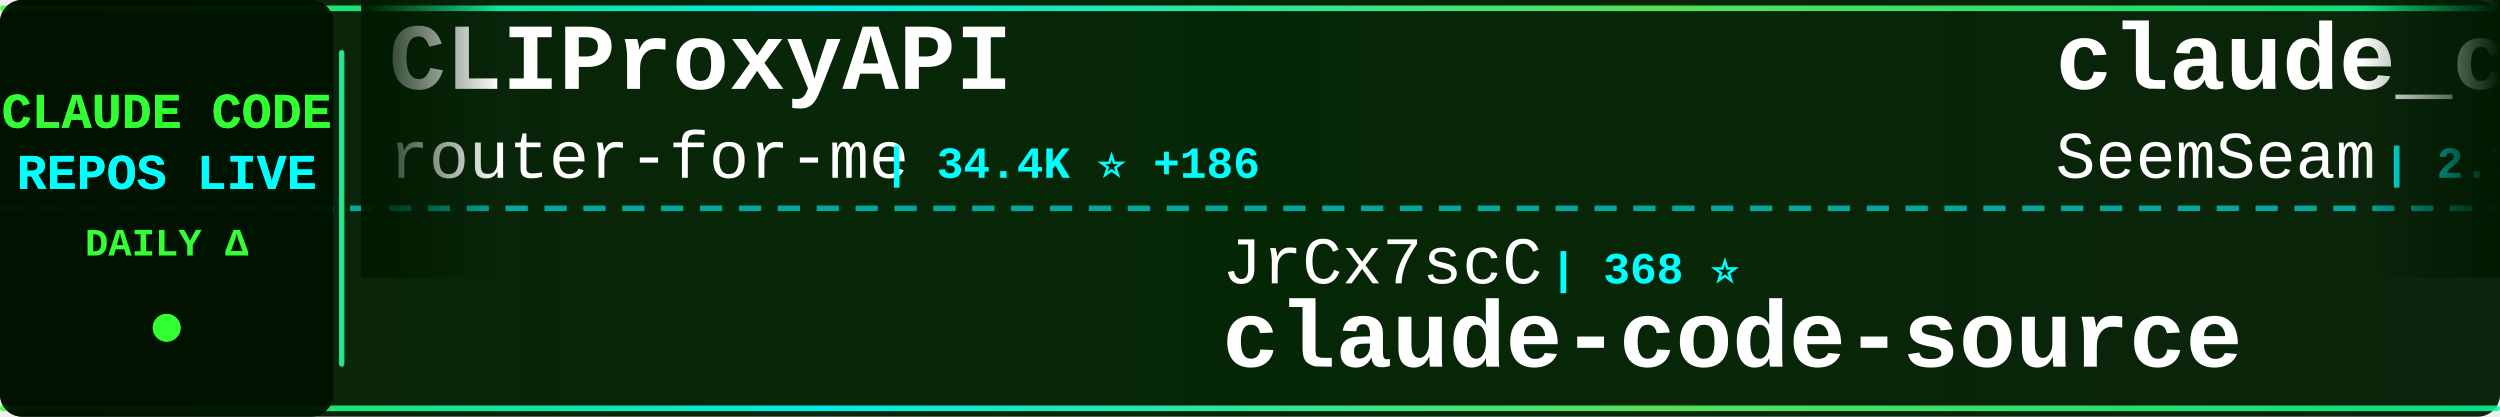
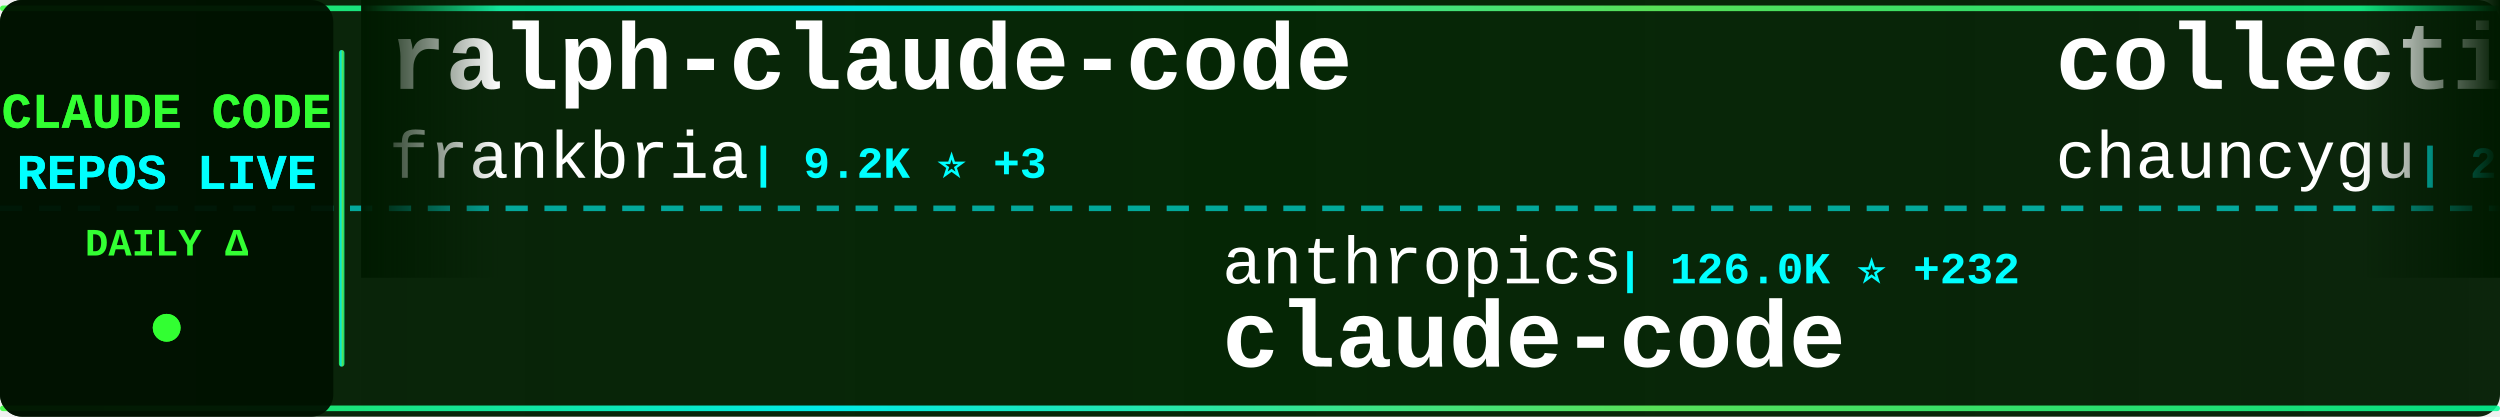
<svg xmlns="http://www.w3.org/2000/svg" width="900" height="150">
  <defs>
    <linearGradient id="tickerBg" x1="0%" y1="0%" x2="100%" y2="0%">
      <stop offset="0%" style="stop-color:#001a00;stop-opacity:0.95" />
      <stop offset="50%" style="stop-color:#002200;stop-opacity:0.98" />
      <stop offset="100%" style="stop-color:#001a00;stop-opacity:0.95" />
    </linearGradient>
    <linearGradient id="borderGrad" x1="0%" y1="0%" x2="100%" y2="0%">
      <stop offset="0%" style="stop-color:#33ff33;stop-opacity:0.85">
        <animate attributeName="stop-opacity" values="0.85;1;0.85" dur="2s" repeatCount="indefinite" />
      </stop>
      <stop offset="33%" style="stop-color:#00ffff;stop-opacity:0.9">
        <animate attributeName="stop-opacity" values="0.9;1;0.9" dur="2.2s" repeatCount="indefinite" />
      </stop>
      <stop offset="66%" style="stop-color:#66ff66;stop-opacity:0.85">
        <animate attributeName="stop-opacity" values="0.85;1;0.85" dur="1.8s" repeatCount="indefinite" />
      </stop>
      <stop offset="100%" style="stop-color:#00ff99;stop-opacity:0.85">
        <animate attributeName="stop-opacity" values="0.85;1;0.85" dur="2s" repeatCount="indefinite" />
      </stop>
    </linearGradient>
    <filter id="textGlow">
      <feGaussianBlur stdDeviation="0.1" result="coloredBlur" />
      <feMerge>
        <feMergeNode in="coloredBlur" />
        <feMergeNode in="SourceGraphic" />
      </feMerge>
    </filter>
    <filter id="metricGlow">
      <feGaussianBlur stdDeviation="0.2" result="coloredBlur" />
      <feMerge>
        <feMergeNode in="coloredBlur" />
        <feMergeNode in="SourceGraphic" />
      </feMerge>
    </filter>
    <linearGradient id="leftFade" x1="0%" y1="0%" x2="100%" y2="0%">
      <stop offset="0%" style="stop-color:#001a00;stop-opacity:1" />
      <stop offset="100%" style="stop-color:#001a00;stop-opacity:0" />
    </linearGradient>
    <linearGradient id="rightFade" x1="0%" y1="0%" x2="100%" y2="0%">
      <stop offset="0%" style="stop-color:#001a00;stop-opacity:0" />
      <stop offset="100%" style="stop-color:#001a00;stop-opacity:1" />
    </linearGradient>
  </defs>
  <rect width="900" height="150" fill="url(#tickerBg)" rx="8" />
  <rect x="0" y="2" width="900" height="2" fill="url(#borderGrad)" rx="1" />
  <rect x="0" y="146" width="900" height="2" fill="url(#borderGrad)" rx="1" />
  <line x1="0" y1="75" x2="900" y2="75" stroke="#00ffff" stroke-width="2" stroke-dasharray="8 6" opacity="0.6" />
  <rect x="0" y="0" width="120" height="150" fill="#001100" opacity="0.95" rx="8" />
  <text x="60" y="46" font-family="'Courier New', monospace" font-size="18" font-weight="bold" fill="#33ff33" text-anchor="middle" filter="url(#textGlow)">
    CLAUDE CODE
  </text>
  <text x="60" y="68" font-family="'Courier New', monospace" font-size="18" font-weight="bold" fill="#00ffff" text-anchor="middle" filter="url(#textGlow)">
    REPOS LIVE
  </text>
  <text x="60" y="92" font-family="'Courier New', monospace" font-size="14" font-weight="bold" fill="#33ff33" text-anchor="middle">
    DAILY Δ
  </text>
  <circle cx="60" cy="118" r="5" fill="#33ff33" filter="url(#metricGlow)">
    <animate attributeName="r" values="4;6;4" dur="1.5s" repeatCount="indefinite" />
    <animate attributeName="opacity" values="0.6;1;0.6" dur="1.5s" repeatCount="indefinite" />
  </circle>
  <rect x="122" y="18" width="2" height="114" fill="url(#borderGrad)" rx="1" />
  <clipPath id="tickerClip">
    <rect x="130" y="0" width="770" height="150" />
  </clipPath>
  <g clip-path="url(#tickerClip)">
    <g id="tickerItems">
      <animateTransform attributeName="transform" attributeType="XML" type="translate" from="0 0" to="-3000 0" dur="54s" repeatCount="indefinite" />
      <g transform="translate(0, 0)">
-         <text x="140" y="32" font-family="'Courier New', monospace" font-size="34" font-weight="bold" fill="#ffffff">CLIProxyAPI</text>
-         <text x="140" y="64" font-family="'Courier New', monospace" font-size="24" font-weight="normal" fill="#ffffff" opacity="1.0">router-for-me</text>
-         <text x="318" y="64" font-family="'Courier New', monospace" font-size="16" font-weight="bold" fill="#00ffff"> | 34.4K ⭐ +186</text>
+         <text x="140" y="32" font-family="'Courier New', monospace" font-size="34" font-weight="bold" fill="#ffffff">ralph-claude-code</text>
+         <text x="140" y="64" font-family="'Courier New', monospace" font-size="24" font-weight="normal" fill="#ffffff" opacity="1.0">frankbria</text>
+         <text x="270" y="64" font-family="'Courier New', monospace" font-size="16" font-weight="bold" fill="#00ffff"> | 9.2K ⭐ +3</text>
      </g>
      <g transform="translate(300, 0)">
-         <text x="140" y="102" font-family="'Courier New', monospace" font-size="24" font-weight="normal" fill="#ffffff" opacity="1.0">JrCx7scC</text>
-         <text x="258" y="102" font-family="'Courier New', monospace" font-size="16" font-weight="bold" fill="#00ffff"> | 368 ⭐</text>
-         <text x="140" y="132" font-family="'Courier New', monospace" font-size="34" font-weight="bold" fill="#ffffff">claude-code-source</text>
+         <text x="140" y="102" font-family="'Courier New', monospace" font-size="24" font-weight="normal" fill="#ffffff" opacity="1.0">anthropics</text>
+         <text x="282" y="102" font-family="'Courier New', monospace" font-size="16" font-weight="bold" fill="#00ffff"> | 126.0K ⭐ +232</text>
+         <text x="140" y="132" font-family="'Courier New', monospace" font-size="34" font-weight="bold" fill="#ffffff">claude-code</text>
      </g>
      <g transform="translate(600, 0)">
-         <text x="140" y="32" font-family="'Courier New', monospace" font-size="34" font-weight="bold" fill="#ffffff">claude_codex_bridge</text>
-         <text x="140" y="64" font-family="'Courier New', monospace" font-size="24" font-weight="normal" fill="#ffffff" opacity="1.0">SeemSeam</text>
-         <text x="258" y="64" font-family="'Courier New', monospace" font-size="16" font-weight="bold" fill="#00ffff"> | 2.7K ⭐ +7</text>
+         <text x="140" y="32" font-family="'Courier New', monospace" font-size="34" font-weight="bold" fill="#ffffff">collection-claude-code-s...</text>
+         <text x="140" y="64" font-family="'Courier New', monospace" font-size="24" font-weight="normal" fill="#ffffff" opacity="1.0">chauncygu</text>
+         <text x="270" y="64" font-family="'Courier New', monospace" font-size="16" font-weight="bold" fill="#00ffff"> | 2.5K ⭐ +4</text>
      </g>
      <g transform="translate(900, 0)">
-         <text x="140" y="102" font-family="'Courier New', monospace" font-size="24" font-weight="normal" fill="#ffffff" opacity="1.0">shareAI-lab</text>
-         <text x="294" y="102" font-family="'Courier New', monospace" font-size="16" font-weight="bold" fill="#00ffff"> | 62.2K ⭐ +159</text>
-         <text x="140" y="132" font-family="'Courier New', monospace" font-size="34" font-weight="bold" fill="#ffffff">learn-claude-code</text>
+         <text x="140" y="102" font-family="'Courier New', monospace" font-size="24" font-weight="normal" fill="#ffffff" opacity="1.0">diet103</text>
+         <text x="246" y="102" font-family="'Courier New', monospace" font-size="16" font-weight="bold" fill="#00ffff"> | 9.7K ⭐ +1</text>
+         <text x="140" y="132" font-family="'Courier New', monospace" font-size="34" font-weight="bold" fill="#ffffff">claude-code-infrastructu...</text>
      </g>
      <g transform="translate(1200, 0)">
-         <text x="140" y="32" font-family="'Courier New', monospace" font-size="34" font-weight="bold" fill="#ffffff">claude-code-ultimate-gui...</text>
-         <text x="140" y="64" font-family="'Courier New', monospace" font-size="24" font-weight="normal" fill="#ffffff" opacity="1.0">FlorianBruniaux</text>
-         <text x="342" y="64" font-family="'Courier New', monospace" font-size="16" font-weight="bold" fill="#00ffff"> | 4.5K ⭐ +9</text>
+         <text x="140" y="32" font-family="'Courier New', monospace" font-size="34" font-weight="bold" fill="#ffffff">claude_code_src</text>
+         <text x="140" y="64" font-family="'Courier New', monospace" font-size="24" font-weight="normal" fill="#ffffff" opacity="1.0">ponponon</text>
+         <text x="258" y="64" font-family="'Courier New', monospace" font-size="16" font-weight="bold" fill="#00ffff"> | 2.2K ⭐ +3</text>
      </g>
      <g transform="translate(1500, 0)">
-         <text x="140" y="102" font-family="'Courier New', monospace" font-size="24" font-weight="normal" fill="#ffffff" opacity="1.0">anthropics</text>
-         <text x="282" y="102" font-family="'Courier New', monospace" font-size="16" font-weight="bold" fill="#00ffff"> | 7.7K ⭐ +10</text>
-         <text x="140" y="132" font-family="'Courier New', monospace" font-size="34" font-weight="bold" fill="#ffffff">claude-code-action</text>
+         <text x="140" y="102" font-family="'Courier New', monospace" font-size="24" font-weight="normal" fill="#ffffff" opacity="1.0">Hyper66666</text>
+         <text x="282" y="102" font-family="'Courier New', monospace" font-size="16" font-weight="bold" fill="#00ffff"> | 214 ⭐</text>
+         <text x="140" y="132" font-family="'Courier New', monospace" font-size="34" font-weight="bold" fill="#ffffff">claude-code-sourcemap</text>
      </g>
      <g transform="translate(1800, 0)">
-         <text x="140" y="32" font-family="'Courier New', monospace" font-size="34" font-weight="bold" fill="#ffffff">Claude-code</text>
-         <text x="140" y="64" font-family="'Courier New', monospace" font-size="24" font-weight="normal" fill="#ffffff" opacity="1.0">zstmfhy</text>
-         <text x="246" y="64" font-family="'Courier New', monospace" font-size="16" font-weight="bold" fill="#00ffff"> | 190 ⭐</text>
+         <text x="140" y="32" font-family="'Courier New', monospace" font-size="34" font-weight="bold" fill="#ffffff">ECC</text>
+         <text x="140" y="64" font-family="'Courier New', monospace" font-size="24" font-weight="normal" fill="#ffffff" opacity="1.0">affaan-m</text>
+         <text x="258" y="64" font-family="'Courier New', monospace" font-size="16" font-weight="bold" fill="#00ffff"> | 189.2K ⭐ +675</text>
      </g>
      <g transform="translate(2100, 0)">
-         <text x="140" y="102" font-family="'Courier New', monospace" font-size="24" font-weight="normal" fill="#ffffff" opacity="1.0">Cranot</text>
-         <text x="234" y="102" font-family="'Courier New', monospace" font-size="16" font-weight="bold" fill="#00ffff"> | 2.8K ⭐ +2</text>
-         <text x="140" y="132" font-family="'Courier New', monospace" font-size="34" font-weight="bold" fill="#ffffff">claude-code-guide</text>
+         <text x="140" y="102" font-family="'Courier New', monospace" font-size="24" font-weight="normal" fill="#ffffff" opacity="1.0">fuergaosi233</text>
+         <text x="306" y="102" font-family="'Courier New', monospace" font-size="16" font-weight="bold" fill="#00ffff"> | 2.6K ⭐ +2</text>
+         <text x="140" y="132" font-family="'Courier New', monospace" font-size="34" font-weight="bold" fill="#ffffff">claude-code-proxy</text>
      </g>
      <g transform="translate(2400, 0)">
-         <text x="140" y="32" font-family="'Courier New', monospace" font-size="34" font-weight="bold" fill="#ffffff">Claude-Code</text>
-         <text x="140" y="64" font-family="'Courier New', monospace" font-size="24" font-weight="normal" fill="#ffffff" opacity="1.0">KPR111</text>
-         <text x="234" y="64" font-family="'Courier New', monospace" font-size="16" font-weight="bold" fill="#00ffff"> | 17 ⭐</text>
+         <text x="140" y="32" font-family="'Courier New', monospace" font-size="34" font-weight="bold" fill="#ffffff">claude-code-rust</text>
+         <text x="140" y="64" font-family="'Courier New', monospace" font-size="24" font-weight="normal" fill="#ffffff" opacity="1.0">lorryjovens-hub</text>
+         <text x="342" y="64" font-family="'Courier New', monospace" font-size="16" font-weight="bold" fill="#00ffff"> | 1.6K ⭐ +4</text>
      </g>
      <g transform="translate(2700, 0)">
-         <text x="140" y="102" font-family="'Courier New', monospace" font-size="24" font-weight="normal" fill="#ffffff" opacity="1.0">multica-ai</text>
-         <text x="282" y="102" font-family="'Courier New', monospace" font-size="16" font-weight="bold" fill="#00ffff"> | 149.2K ⭐ +3.3K</text>
-         <text x="140" y="132" font-family="'Courier New', monospace" font-size="34" font-weight="bold" fill="#ffffff">andrej-karpathy-skills</text>
+         <text x="140" y="102" font-family="'Courier New', monospace" font-size="24" font-weight="normal" fill="#ffffff" opacity="1.0">Piebald-AI</text>
+         <text x="282" y="102" font-family="'Courier New', monospace" font-size="16" font-weight="bold" fill="#00ffff"> | 10.4K ⭐ +28</text>
+         <text x="140" y="132" font-family="'Courier New', monospace" font-size="34" font-weight="bold" fill="#ffffff">claude-code-system-promp...</text>
      </g>
      <g transform="translate(3000, 0)">
-         <text x="140" y="32" font-family="'Courier New', monospace" font-size="34" font-weight="bold" fill="#ffffff">CLIProxyAPI</text>
-         <text x="140" y="64" font-family="'Courier New', monospace" font-size="24" font-weight="normal" fill="#ffffff" opacity="1.0">router-for-me</text>
-         <text x="318" y="64" font-family="'Courier New', monospace" font-size="16" font-weight="bold" fill="#00ffff"> | 34.4K ⭐ +186</text>
+         <text x="140" y="32" font-family="'Courier New', monospace" font-size="34" font-weight="bold" fill="#ffffff">ralph-claude-code</text>
+         <text x="140" y="64" font-family="'Courier New', monospace" font-size="24" font-weight="normal" fill="#ffffff" opacity="1.0">frankbria</text>
+         <text x="270" y="64" font-family="'Courier New', monospace" font-size="16" font-weight="bold" fill="#00ffff"> | 9.2K ⭐ +3</text>
      </g>
      <g transform="translate(3300, 0)">
-         <text x="140" y="102" font-family="'Courier New', monospace" font-size="24" font-weight="normal" fill="#ffffff" opacity="1.0">JrCx7scC</text>
-         <text x="258" y="102" font-family="'Courier New', monospace" font-size="16" font-weight="bold" fill="#00ffff"> | 368 ⭐</text>
-         <text x="140" y="132" font-family="'Courier New', monospace" font-size="34" font-weight="bold" fill="#ffffff">claude-code-source</text>
+         <text x="140" y="102" font-family="'Courier New', monospace" font-size="24" font-weight="normal" fill="#ffffff" opacity="1.0">anthropics</text>
+         <text x="282" y="102" font-family="'Courier New', monospace" font-size="16" font-weight="bold" fill="#00ffff"> | 126.0K ⭐ +232</text>
+         <text x="140" y="132" font-family="'Courier New', monospace" font-size="34" font-weight="bold" fill="#ffffff">claude-code</text>
      </g>
      <g transform="translate(3600, 0)">
-         <text x="140" y="32" font-family="'Courier New', monospace" font-size="34" font-weight="bold" fill="#ffffff">claude_codex_bridge</text>
-         <text x="140" y="64" font-family="'Courier New', monospace" font-size="24" font-weight="normal" fill="#ffffff" opacity="1.0">SeemSeam</text>
-         <text x="258" y="64" font-family="'Courier New', monospace" font-size="16" font-weight="bold" fill="#00ffff"> | 2.7K ⭐ +7</text>
+         <text x="140" y="32" font-family="'Courier New', monospace" font-size="34" font-weight="bold" fill="#ffffff">collection-claude-code-s...</text>
+         <text x="140" y="64" font-family="'Courier New', monospace" font-size="24" font-weight="normal" fill="#ffffff" opacity="1.0">chauncygu</text>
+         <text x="270" y="64" font-family="'Courier New', monospace" font-size="16" font-weight="bold" fill="#00ffff"> | 2.5K ⭐ +4</text>
      </g>
      <g transform="translate(3900, 0)">
-         <text x="140" y="102" font-family="'Courier New', monospace" font-size="24" font-weight="normal" fill="#ffffff" opacity="1.0">shareAI-lab</text>
-         <text x="294" y="102" font-family="'Courier New', monospace" font-size="16" font-weight="bold" fill="#00ffff"> | 62.2K ⭐ +159</text>
-         <text x="140" y="132" font-family="'Courier New', monospace" font-size="34" font-weight="bold" fill="#ffffff">learn-claude-code</text>
+         <text x="140" y="102" font-family="'Courier New', monospace" font-size="24" font-weight="normal" fill="#ffffff" opacity="1.0">diet103</text>
+         <text x="246" y="102" font-family="'Courier New', monospace" font-size="16" font-weight="bold" fill="#00ffff"> | 9.7K ⭐ +1</text>
+         <text x="140" y="132" font-family="'Courier New', monospace" font-size="34" font-weight="bold" fill="#ffffff">claude-code-infrastructu...</text>
      </g>
    </g>
  </g>
  <rect x="130" y="0" width="50" height="100" fill="url(#leftFade)" />
  <rect x="850" y="0" width="50" height="100" fill="url(#rightFade)" />
</svg>
